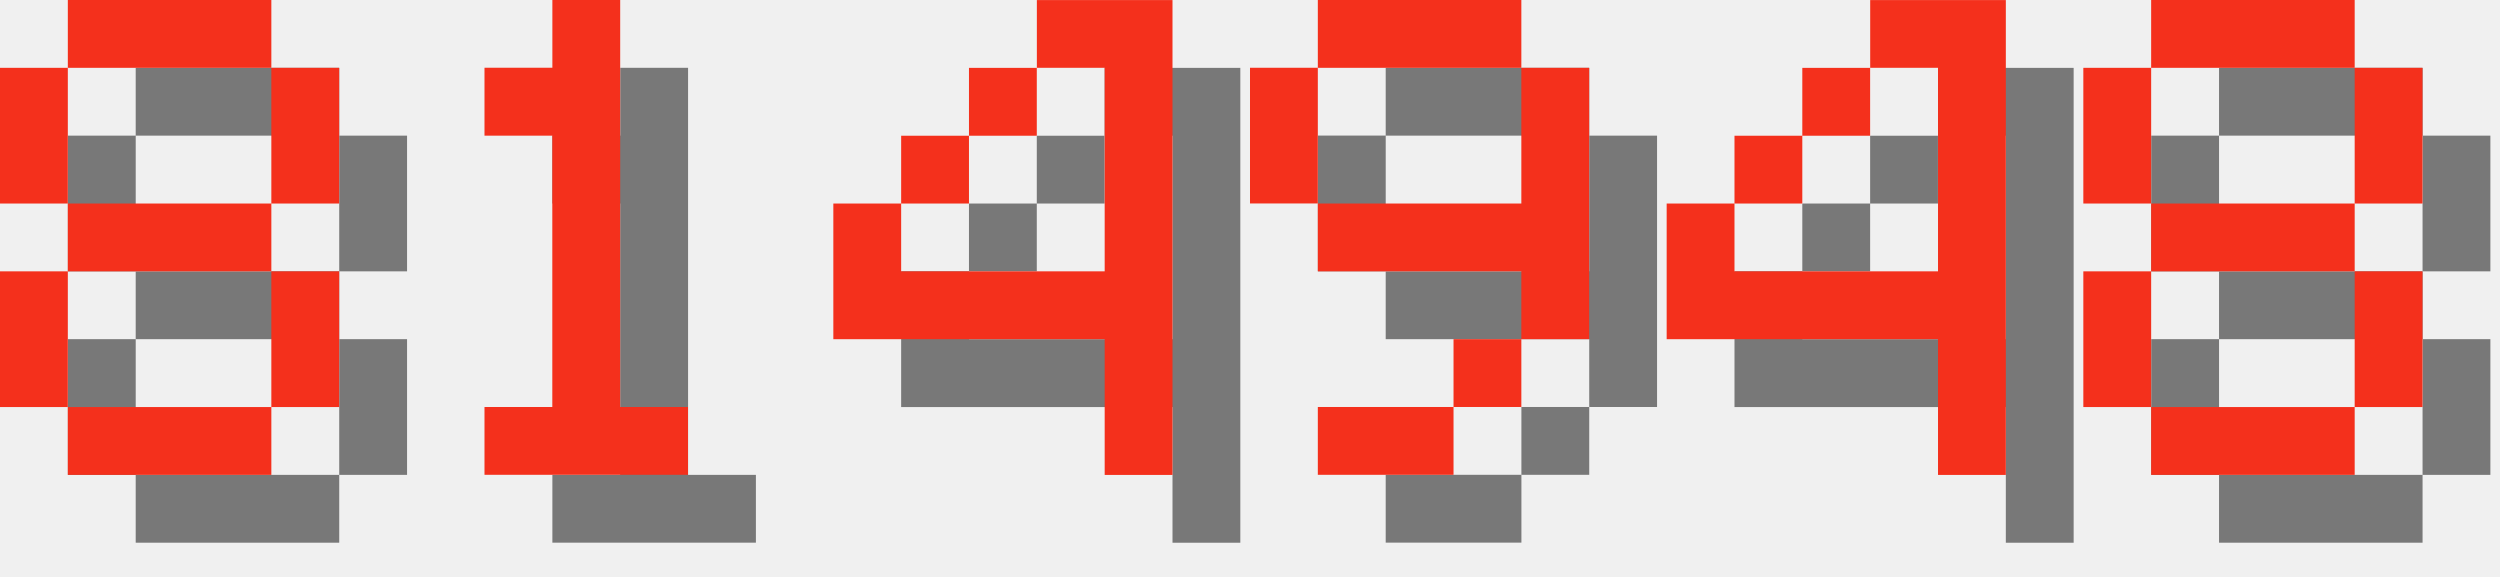
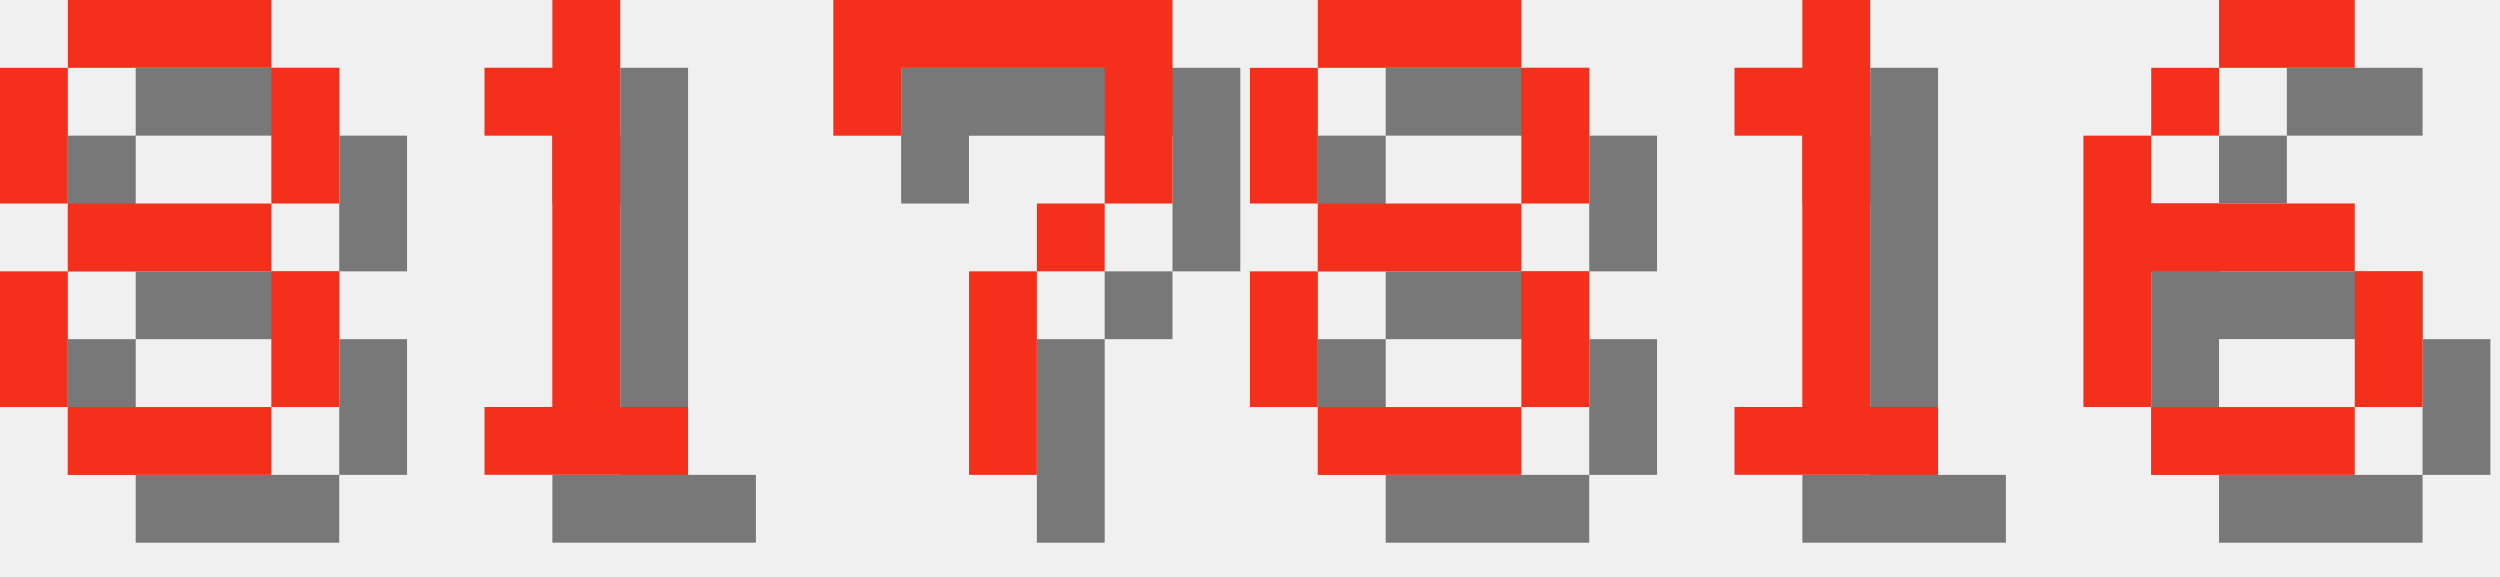
<svg xmlns="http://www.w3.org/2000/svg" version="1.1" width="156.0" height="36">
  <style>
        .text-foreground {
            fill: #F4301C;
        }
        .text-shadow {
            fill: #000000;
            fill-opacity: 0.5;
        }
    </style>
  <g class="digit" id="digit_8" transform="translate(0.0, 0), scale(4)">
    <path id="digit_8_shadow" class="text-shadow" d="m2.117 1.058v1.058h3.175v-1.058h-3.175zm3.175 1.058v2.117h1.058v-2.117h-1.058zm0 2.117h-3.175v1.058h3.175v-1.058zm0 1.058v2.117h1.058v-2.117h-1.058zm0 2.117h-3.175v1.058h3.175v-1.058zm-3.175 0v-2.117h-1.058v2.117h1.058zm0-3.175v-2.117h-1.058v2.117h1.058z" fill-opacity=".5" style="paint-order:stroke fill markers" />
    <path id="digit_8_fg" class="text-foreground" d="m1.058 0v1.058h3.175v-1.058h-3.175zm3.175 1.058v2.117h1.058v-2.117h-1.058zm0 2.117h-3.175v1.058h3.175v-1.058zm0 1.058v2.117h1.058v-2.117h-1.058zm0 2.117h-3.175v1.058h3.175v-1.058zm-3.175 0v-2.117h-1.058v2.117h1.058zm0-3.175v-2.117h-1.058v2.117h1.058z" fill="#fff" style="paint-order:stroke fill markers" />
  </g>
  <g class="digit" id="digit_1" transform="translate(26.0, 0), scale(4)">
    <path id="digit_1_shadow" class="text-shadow" d="m2.117 2.117v1.058h1.058v4.233h-1.058v1.058h3.175v-1.058h-1.058v-6.35h-1.058v1.058h-1.058z" fill-opacity=".5" style="paint-order:stroke fill markers" />
    <path id="digit_1_fg" class="text-foreground" d="m1.058 1.058v1.058h1.058v4.233h-1.058v1.058h3.175v-1.058h-1.058v-6.35h-1.058v1.058h-1.058z" fill="#fff" style="paint-order:stroke fill markers" />
  </g>
-   <g class="digit" id="digit_4" transform="translate(52.0, 0), scale(4)">
-     <path id="digit_4_shadow" class="text-shadow" d="m4.233 1.058v1.058h1.058v3.175h-3.175v-1.058h-1.058v2.117h4.233v2.117h1.058v-7.408h-2.117zm-2.117 3.175h1.058v-1.058h-1.058v1.058zm1.058-1.058h1.058v-1.058h-1.058v1.058z" fill-opacity=".5" style="paint-order:stroke fill markers" />
-     <path id="digit_4_fg" class="text-foreground" d="m3.175 0v1.058h1.058v3.175h-3.175v-1.058h-1.058v2.117h4.233v2.117h1.058v-7.408h-2.117zm-2.117 3.175h1.058v-1.058h-1.058v1.058zm1.058-1.058h1.058v-1.058h-1.058v1.058z" fill="#fff" style="paint-order:stroke fill markers" />
+   <g class="digit" id="digit_7" transform="translate(52.0, 0), scale(4)">
+     <path id="digit_7_shadow" class="text-shadow" d="m1.058 1.058 2e-6 2.117h1.058v-1.058h3.175v1.058l2e-7 1.058h-1.058v1.058h-1.058l4e-7 3.175 1.058 1e-7v-3.175h1.058v-1.058h1.058l5e-7 -1.058v-2.117z" fill-opacity=".5" style="paint-order:stroke fill markers" />
+     <path id="digit_7_fg" class="text-foreground" d="m0 0 2e-6 2.117h1.058v-1.058h3.175v1.058l2e-7 1.058h-1.058v1.058h-1.058l4e-7 3.175 1.058 1e-7v-3.175h1.058v-1.058h1.058l5e-7 -1.058v-2.117z" fill="#fff" style="paint-order:stroke fill markers" />
  </g>
-   <g class="digit" id="digit_9" transform="translate(78.0, 0), scale(4)">
-     <path id="digit_9_shadow" class="text-shadow" d="m2.117 1.058v1.058h3.175v-1.058h-3.175zm3.175 1.058v2.117h-3.175v1.058h3.175v1.058h1.058v-4.233h-1.058zm0 4.233h-1.058v1.058h1.058v-1.058zm-1.058 1.058h-2.117v1.058h2.117v-1.058zm-2.117-3.175v-2.117h-1.058v2.117h1.058z" fill-opacity=".5" style="paint-order:stroke fill markers" />
-     <path id="digit_9_fg" class="text-foreground" d="m1.058 0v1.058h3.175v-1.058h-3.175zm3.175 1.058v2.117h-3.175v1.058h3.175v1.058h1.058v-4.233h-1.058zm0 4.233h-1.058v1.058h1.058v-1.058zm-1.058 1.058h-2.117v1.058h2.117v-1.058zm-2.117-3.175v-2.117h-1.058v2.117h1.058z" fill="#fff" style="paint-order:stroke fill markers" />
-   </g>
-   <g class="digit" id="digit_4" transform="translate(104.0, 0), scale(4)">
-     <path id="digit_4_shadow" class="text-shadow" d="m4.233 1.058v1.058h1.058v3.175h-3.175v-1.058h-1.058v2.117h4.233v2.117h1.058v-7.408h-2.117zm-2.117 3.175h1.058v-1.058h-1.058v1.058zm1.058-1.058h1.058v-1.058h-1.058v1.058z" fill-opacity=".5" style="paint-order:stroke fill markers" />
-     <path id="digit_4_fg" class="text-foreground" d="m3.175 0v1.058h1.058v3.175h-3.175v-1.058h-1.058v2.117h4.233v2.117h1.058v-7.408h-2.117zm-2.117 3.175h1.058v-1.058h-1.058v1.058zm1.058-1.058h1.058v-1.058h-1.058v1.058z" fill="#fff" style="paint-order:stroke fill markers" />
-   </g>
-   <g class="digit" id="digit_8" transform="translate(130.0, 0), scale(4)">
+   <g class="digit" id="digit_8" transform="translate(78.0, 0), scale(4)">
    <path id="digit_8_shadow" class="text-shadow" d="m2.117 1.058v1.058h3.175v-1.058h-3.175zm3.175 1.058v2.117h1.058v-2.117h-1.058zm0 2.117h-3.175v1.058h3.175v-1.058zm0 1.058v2.117h1.058v-2.117h-1.058zm0 2.117h-3.175v1.058h3.175v-1.058zm-3.175 0v-2.117h-1.058v2.117h1.058zm0-3.175v-2.117h-1.058v2.117h1.058z" fill-opacity=".5" style="paint-order:stroke fill markers" />
    <path id="digit_8_fg" class="text-foreground" d="m1.058 0v1.058h3.175v-1.058h-3.175zm3.175 1.058v2.117h1.058v-2.117h-1.058zm0 2.117h-3.175v1.058h3.175v-1.058zm0 1.058v2.117h1.058v-2.117h-1.058zm0 2.117h-3.175v1.058h3.175v-1.058zm-3.175 0v-2.117h-1.058v2.117h1.058zm0-3.175v-2.117h-1.058v2.117h1.058z" fill="#fff" style="paint-order:stroke fill markers" />
  </g>
+   <g class="digit" id="digit_1" transform="translate(104.0, 0), scale(4)">
+     <path id="digit_1_shadow" class="text-shadow" d="m2.117 2.117v1.058h1.058v4.233h-1.058v1.058h3.175v-1.058h-1.058v-6.35h-1.058v1.058h-1.058z" fill-opacity=".5" style="paint-order:stroke fill markers" />
+     <path id="digit_1_fg" class="text-foreground" d="m1.058 1.058v1.058h1.058v4.233h-1.058v1.058h3.175v-1.058h-1.058v-6.35h-1.058v1.058h-1.058z" fill="#fff" style="paint-order:stroke fill markers" />
+   </g>
+   <g class="digit" id="digit_6" transform="translate(130.0, 0), scale(4)">
+     <path id="digit_6_shadow" class="text-shadow" d="m3.175 1.058v1.058h2.117v-1.058h-2.117zm0 1.058h-1.058v1.058h1.058v-1.058zm-1.058 1.058h-1.058v4.233h1.058v-2.117h3.175v-1.058h-3.175v-1.058zm3.175 2.117v2.117h1.058v-2.117h-1.058zm0 2.117h-3.175v1.058h3.175v-1.058z" fill-opacity=".5" style="paint-order:stroke fill markers" />
+     <path id="digit_6_fg" class="text-foreground" d="m2.117 0v1.058h2.117v-1.058h-2.117zm0 1.058h-1.058v1.058h1.058v-1.058zm-1.058 1.058h-1.058v4.233h1.058v-2.117h3.175v-1.058h-3.175v-1.058zm3.175 2.117v2.117h1.058v-2.117h-1.058zm0 2.117h-3.175v1.058h3.175v-1.058z" fill="#fff" style="paint-order:stroke fill markers" />
+   </g>
</svg>
